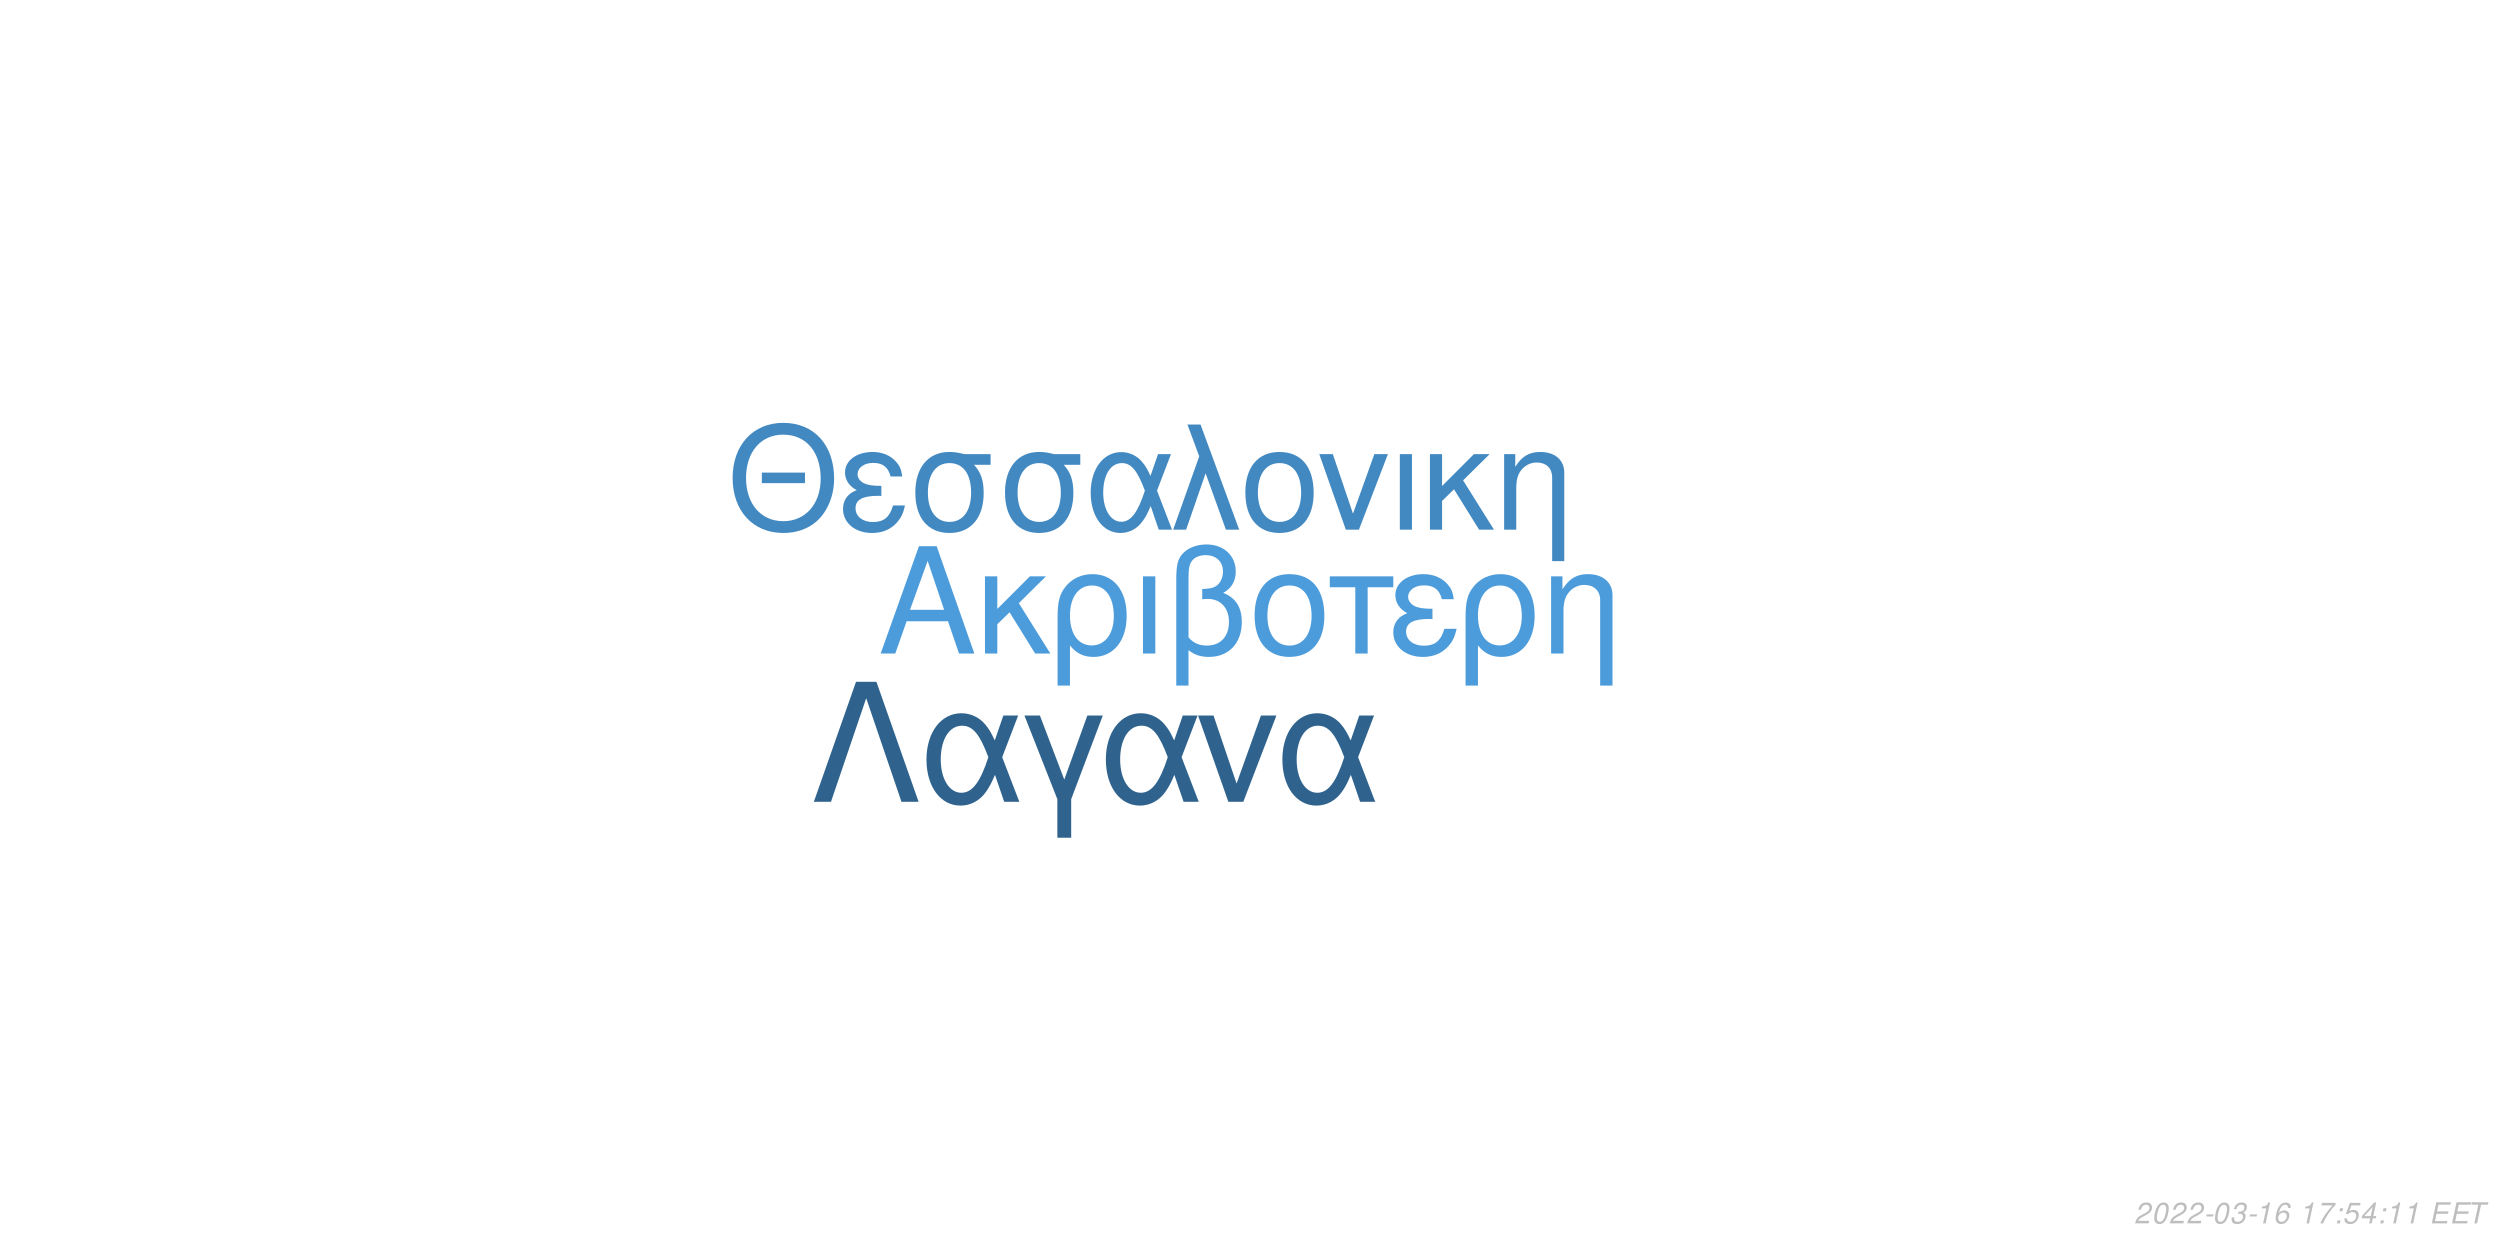
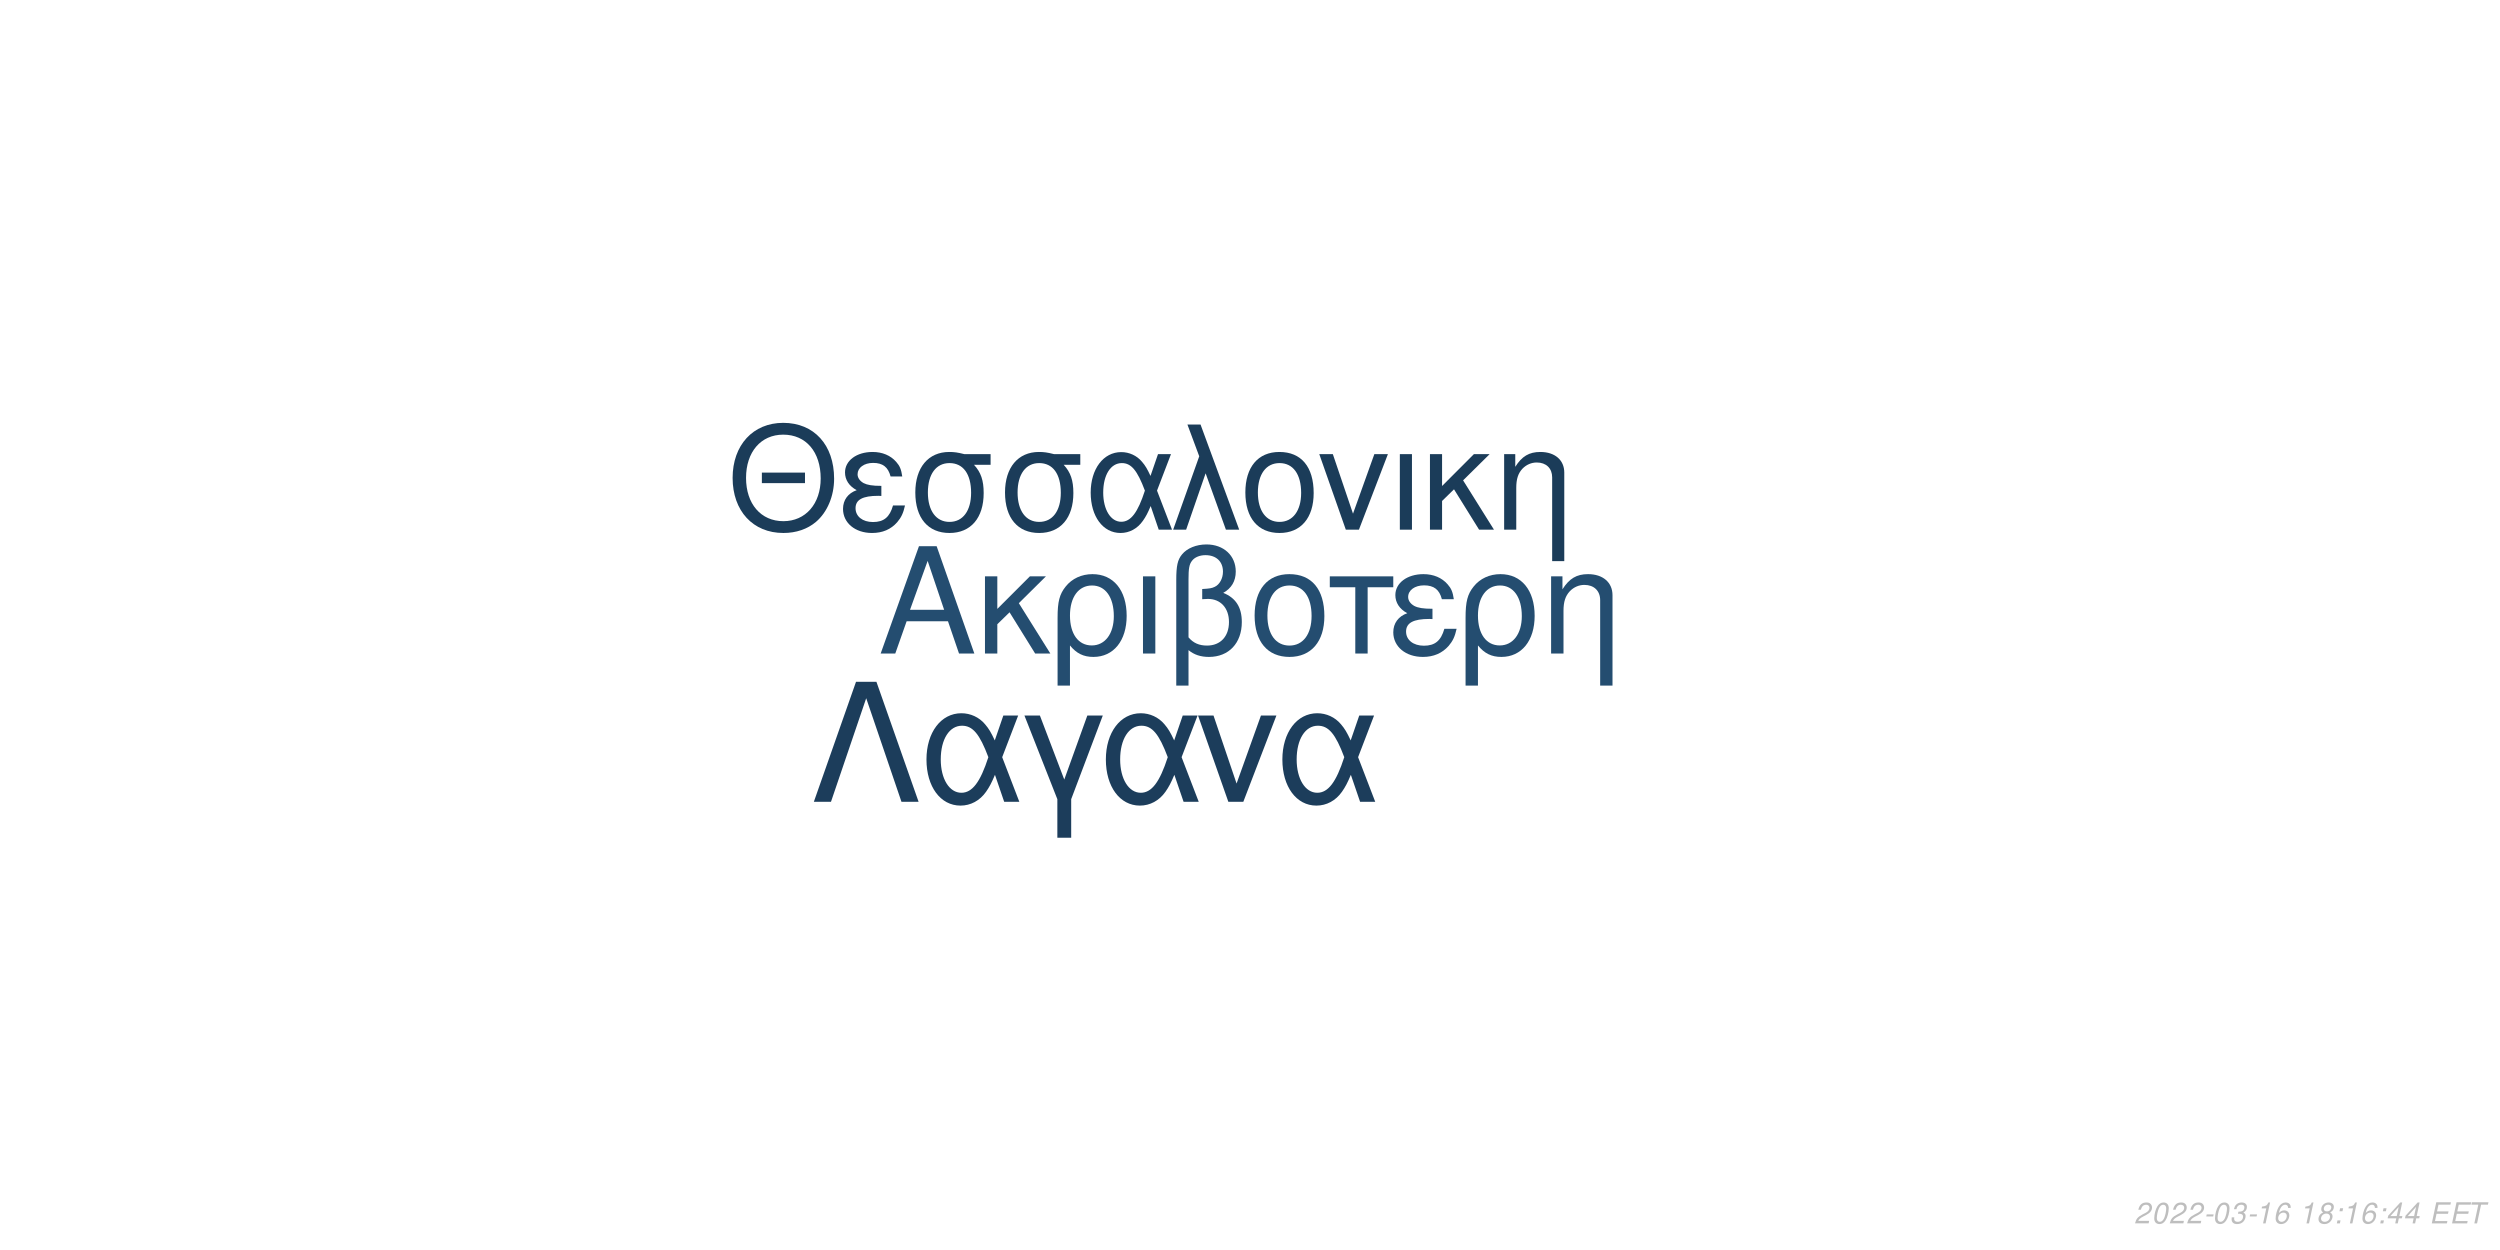
<svg xmlns="http://www.w3.org/2000/svg" xmlns:xlink="http://www.w3.org/1999/xlink" width="864pt" height="432pt" viewBox="0 0 864 432" version="1.1">
  <defs>
    <g>
      <symbol overflow="visible" id="glyph0-0">
        <path style="stroke:none;" d="" />
      </symbol>
      <symbol overflow="visible" id="glyph0-1">
        <path style="stroke:none;" d="M 24.125 -11.141 L 27.938 0 L 33.234 0 L 20.203 -37.094 L 14.094 -37.094 L 0.859 0 L 5.906 0 L 9.828 -11.141 Z M 22.797 -15.109 L 11 -15.109 L 17.094 -32.016 Z M 22.797 -15.109 " />
      </symbol>
      <symbol overflow="visible" id="glyph0-2">
        <path style="stroke:none;" d="M 7.172 -15.422 L 7.172 -26.672 L 2.906 -26.672 L 2.906 0 L 7.172 0 L 7.172 -10.125 L 11.406 -14.25 L 20.25 0 L 25.5 0 L 14.609 -17.406 L 23.969 -26.672 L 18.422 -26.672 Z M 7.172 -15.422 " />
      </symbol>
      <symbol overflow="visible" id="glyph0-3">
        <path style="stroke:none;" d="M 3 11.094 L 7.281 11.094 L 7.281 -2.797 C 9.516 -0.047 11.953 1.172 15.375 1.172 C 22.344 1.172 26.875 -4.422 26.875 -13.031 C 26.875 -21.891 22.297 -27.438 15.062 -27.438 C 11.297 -27.438 7.984 -25.906 5.797 -23.156 C 3.672 -20.516 3 -17.969 3 -12.359 Z M 14.906 -23.516 C 19.547 -23.516 22.438 -19.438 22.438 -12.922 C 22.438 -6.812 19.391 -2.797 14.812 -2.797 C 10.172 -2.797 7.281 -6.766 7.281 -13.125 C 7.281 -19.484 10.234 -23.516 14.906 -23.516 Z M 14.906 -23.516 " />
      </symbol>
      <symbol overflow="visible" id="glyph0-4">
        <path style="stroke:none;" d="M 3.516 0 L 7.781 0 L 7.781 -26.672 L 3.516 -26.672 Z M 3.516 0 " />
      </symbol>
      <symbol overflow="visible" id="glyph0-5">
        <path style="stroke:none;" d="M 4.016 11.094 L 8.25 11.094 L 8.25 -1.172 C 10.172 0.406 12.422 1.172 15.312 1.172 C 22.188 1.172 26.672 -3.609 26.672 -10.891 C 26.672 -15.984 24.578 -19.234 20.25 -20.969 C 23.109 -22.547 24.578 -25.031 24.578 -28.344 C 24.578 -33.844 20.406 -37.703 14.453 -37.703 C 10.938 -37.703 7.734 -36.391 6 -34.25 C 4.484 -32.422 4.016 -30.328 4.016 -25.391 Z M 8.25 -25.656 C 8.25 -29.359 8.5 -30.844 9.469 -32.062 C 10.375 -33.281 12.156 -34 14.094 -34 C 17.812 -34 20.156 -31.812 20.156 -28.297 C 20.156 -25.953 18.984 -23.812 17.297 -23.047 C 16.281 -22.547 15.469 -22.438 12.984 -22.297 L 12.984 -18.781 C 13.734 -18.828 14.344 -18.875 14.969 -18.875 C 19.344 -18.875 22.234 -15.719 22.234 -10.891 C 22.234 -5.906 19.281 -2.75 14.656 -2.75 C 11.953 -2.75 9.922 -3.609 8.25 -5.594 Z M 8.25 -25.656 " />
      </symbol>
      <symbol overflow="visible" id="glyph0-6">
        <path style="stroke:none;" d="M 14.094 -27.438 C 6.562 -27.438 2.094 -22.094 2.094 -13.125 C 2.094 -4.125 6.562 1.172 14.141 1.172 C 21.672 1.172 26.203 -4.172 26.203 -12.922 C 26.203 -22.188 21.828 -27.438 14.094 -27.438 Z M 14.141 -23.516 C 18.938 -23.516 21.781 -19.594 21.781 -12.984 C 21.781 -6.672 18.828 -2.75 14.141 -2.75 C 9.422 -2.75 6.516 -6.672 6.516 -13.125 C 6.516 -19.594 9.422 -23.516 14.141 -23.516 Z M 14.141 -23.516 " />
      </symbol>
      <symbol overflow="visible" id="glyph0-7">
        <path style="stroke:none;" d="M 7.891 0 L 12.156 0 L 12.156 -22.906 L 21.016 -22.906 L 21.016 -26.672 L -0.922 -26.672 L -0.922 -22.906 L 7.891 -22.906 Z M 7.891 0 " />
      </symbol>
      <symbol overflow="visible" id="glyph0-8">
        <path style="stroke:none;" d="M 14.562 -15.469 C 11.344 -15.469 9.562 -15.781 8.297 -16.438 C 6.922 -17.203 6.156 -18.328 6.156 -19.547 C 6.156 -21.891 8.453 -23.562 11.656 -23.562 C 15.062 -23.562 16.953 -22.094 17.812 -18.781 L 21.938 -18.781 C 21.578 -21.266 21.062 -22.5 19.797 -23.922 C 17.812 -26.203 14.906 -27.438 11.453 -27.438 C 5.797 -27.438 1.734 -24.375 1.734 -20.203 C 1.734 -17.609 3.156 -15.375 5.859 -13.938 C 2.797 -12.875 1.016 -10.484 1.016 -7.328 C 1.016 -2.391 5.297 1.172 11.25 1.172 C 14.969 1.172 17.906 -0.109 20.156 -2.641 C 21.578 -4.328 22.297 -5.797 22.906 -8.547 L 18.672 -8.547 C 17.5 -4.422 15.422 -2.703 11.609 -2.703 C 7.938 -2.703 5.438 -4.688 5.438 -7.578 C 5.438 -10.578 7.938 -11.953 13.484 -11.953 C 13.641 -11.953 14.094 -11.953 14.562 -11.906 Z M 14.562 -15.469 " />
      </symbol>
      <symbol overflow="visible" id="glyph0-9">
        <path style="stroke:none;" d="M 3.562 -26.672 L 3.562 0 L 7.844 0 L 7.844 -14.703 C 7.844 -17.906 8.5 -19.891 10.031 -21.531 C 11.406 -22.953 13.188 -23.719 15.062 -23.719 C 18.375 -23.719 20.516 -21.672 20.516 -18.469 L 20.516 11.094 L 24.781 11.094 L 24.781 -20.156 C 24.781 -24.578 21.469 -27.438 16.328 -27.438 C 12.359 -27.438 9.828 -25.906 7.484 -22.188 L 7.484 -26.672 Z M 3.562 -26.672 " />
      </symbol>
      <symbol overflow="visible" id="glyph1-0">
        <path style="stroke:none;" d="" />
      </symbol>
      <symbol overflow="visible" id="glyph1-1">
        <path style="stroke:none;" d="M 26.859 -19.734 L 11.953 -19.734 L 11.953 -16.094 L 26.859 -16.094 Z M 19.328 -36.922 C 8.922 -36.922 1.844 -29.25 1.844 -17.891 C 1.844 -6.484 8.875 1.141 19.391 1.141 C 23.812 1.141 27.703 -0.203 30.641 -2.688 C 34.578 -6.031 36.922 -11.656 36.922 -17.594 C 36.922 -29.297 30 -36.922 19.328 -36.922 Z M 19.328 -32.844 C 27.203 -32.844 32.281 -26.906 32.281 -17.688 C 32.281 -8.922 27.062 -2.938 19.391 -2.938 C 11.609 -2.938 6.484 -8.922 6.484 -17.891 C 6.484 -26.859 11.609 -32.844 19.328 -32.844 Z M 19.328 -32.844 " />
      </symbol>
      <symbol overflow="visible" id="glyph1-2">
        <path style="stroke:none;" d="M 14.25 -15.141 C 11.109 -15.141 9.375 -15.453 8.125 -16.094 C 6.781 -16.844 6.031 -17.938 6.031 -19.141 C 6.031 -21.422 8.266 -23.078 11.406 -23.078 C 14.75 -23.078 16.594 -21.625 17.438 -18.391 L 21.469 -18.391 C 21.125 -20.828 20.625 -22.031 19.391 -23.422 C 17.438 -25.656 14.594 -26.859 11.219 -26.859 C 5.688 -26.859 1.688 -23.875 1.688 -19.781 C 1.688 -17.234 3.094 -15.047 5.734 -13.656 C 2.734 -12.609 1 -10.266 1 -7.172 C 1 -2.344 5.188 1.141 11.016 1.141 C 14.656 1.141 17.547 -0.094 19.734 -2.594 C 21.125 -4.234 21.828 -5.688 22.422 -8.375 L 18.281 -8.375 C 17.141 -4.328 15.094 -2.641 11.359 -2.641 C 7.766 -2.641 5.328 -4.578 5.328 -7.422 C 5.328 -10.359 7.766 -11.703 13.203 -11.703 C 13.359 -11.703 13.797 -11.703 14.25 -11.656 Z M 14.25 -15.141 " />
      </symbol>
      <symbol overflow="visible" id="glyph1-3">
        <path style="stroke:none;" d="M 29 -26.109 L 19.938 -26.109 C 17.594 -26.703 16.438 -26.859 14.703 -26.859 C 7.469 -26.859 2.984 -21.469 2.984 -12.859 C 2.984 -4.031 7.375 1.141 14.797 1.141 C 22.172 1.141 26.609 -4.078 26.609 -12.656 C 26.609 -17.047 25.656 -19.828 23.266 -22.422 L 29 -22.422 Z M 14.797 -23.016 C 19.531 -23.016 22.266 -19.234 22.266 -12.75 C 22.266 -6.531 19.438 -2.688 14.797 -2.688 C 10.172 -2.688 7.328 -6.531 7.328 -12.859 C 7.328 -19.188 10.172 -23.016 14.797 -23.016 Z M 14.797 -23.016 " />
      </symbol>
      <symbol overflow="visible" id="glyph1-4">
        <path style="stroke:none;" d="M 29.344 -26.109 L 24.859 -26.109 L 22.266 -18.578 C 21.125 -21.031 20.484 -22.125 19.328 -23.469 C 17.547 -25.609 14.906 -26.812 12.156 -26.812 C 5.984 -26.812 1.594 -20.984 1.594 -12.812 C 1.594 -4.578 5.828 1.141 11.906 1.141 C 14.953 1.141 17.734 -0.344 19.625 -3.047 C 20.672 -4.531 21.281 -5.688 22.328 -8.172 L 25.109 0 L 29.703 0 L 24.516 -13.5 Z M 20.328 -13.5 C 17.891 -5.922 15.453 -2.734 12.156 -2.734 C 8.516 -2.734 5.922 -6.922 5.922 -12.812 C 5.922 -18.938 8.516 -23.016 12.359 -23.016 C 15.594 -23.016 17.688 -20.531 20.328 -13.5 Z M 20.328 -13.5 " />
      </symbol>
      <symbol overflow="visible" id="glyph1-5">
        <path style="stroke:none;" d="M 1.094 0 L 5.578 0 L 12.312 -19.484 L 19.328 0 L 23.922 0 L 10.562 -36.328 L 6.031 -36.328 L 10.109 -25.359 Z M 1.094 0 " />
      </symbol>
      <symbol overflow="visible" id="glyph1-6">
        <path style="stroke:none;" d="M 13.797 -26.859 C 6.422 -26.859 2.047 -21.625 2.047 -12.859 C 2.047 -4.031 6.422 1.141 13.859 1.141 C 21.234 1.141 25.656 -4.078 25.656 -12.656 C 25.656 -21.719 21.375 -26.859 13.797 -26.859 Z M 13.859 -23.016 C 18.531 -23.016 21.328 -19.188 21.328 -12.703 C 21.328 -6.531 18.438 -2.688 13.859 -2.688 C 9.219 -2.688 6.375 -6.531 6.375 -12.859 C 6.375 -19.188 9.219 -23.016 13.859 -23.016 Z M 13.859 -23.016 " />
      </symbol>
      <symbol overflow="visible" id="glyph1-7">
        <path style="stroke:none;" d="M 14.297 0 L 24.312 -26.109 L 19.625 -26.109 L 12.25 -5.531 L 5.281 -26.109 L 0.594 -26.109 L 9.766 0 Z M 14.297 0 " />
      </symbol>
      <symbol overflow="visible" id="glyph1-8">
        <path style="stroke:none;" d="M 3.438 0 L 7.625 0 L 7.625 -26.109 L 3.438 -26.109 Z M 3.438 0 " />
      </symbol>
      <symbol overflow="visible" id="glyph1-9">
        <path style="stroke:none;" d="M 7.031 -15.094 L 7.031 -26.109 L 2.844 -26.109 L 2.844 0 L 7.031 0 L 7.031 -9.922 L 11.156 -13.953 L 19.828 0 L 24.969 0 L 14.297 -17.047 L 23.469 -26.109 L 18.031 -26.109 Z M 7.031 -15.094 " />
      </symbol>
      <symbol overflow="visible" id="glyph1-10">
        <path style="stroke:none;" d="M 3.484 -26.109 L 3.484 0 L 7.672 0 L 7.672 -14.406 C 7.672 -17.547 8.328 -19.484 9.812 -21.078 C 11.156 -22.469 12.906 -23.219 14.75 -23.219 C 17.984 -23.219 20.078 -21.234 20.078 -18.094 L 20.078 10.859 L 24.266 10.859 L 24.266 -19.734 C 24.266 -24.062 21.031 -26.859 16 -26.859 C 12.109 -26.859 9.609 -25.359 7.328 -21.719 L 7.328 -26.109 Z M 3.484 -26.109 " />
      </symbol>
      <symbol overflow="visible" id="glyph2-0">
        <path style="stroke:none;" d="" />
      </symbol>
      <symbol overflow="visible" id="glyph2-1">
        <path style="stroke:none;" d="M 22.531 -41.484 L 15.484 -41.484 L 0.906 0 L 6.828 0 L 19 -35.797 L 31.188 0 L 37.109 0 Z M 22.531 -41.484 " />
      </symbol>
      <symbol overflow="visible" id="glyph2-2">
        <path style="stroke:none;" d="M 33.516 -29.812 L 28.391 -29.812 L 25.438 -21.219 C 24.125 -24.016 23.391 -25.266 22.078 -26.797 C 20.031 -29.25 17.016 -30.609 13.891 -30.609 C 6.828 -30.609 1.828 -23.953 1.828 -14.625 C 1.828 -5.234 6.656 1.312 13.594 1.312 C 17.078 1.312 20.266 -0.391 22.422 -3.469 C 23.609 -5.172 24.297 -6.484 25.5 -9.328 L 28.688 0 L 33.922 0 L 28 -15.422 Z M 23.219 -15.422 C 20.422 -6.766 17.641 -3.125 13.891 -3.125 C 9.734 -3.125 6.766 -7.906 6.766 -14.625 C 6.766 -21.625 9.734 -26.297 14.109 -26.297 C 17.812 -26.297 20.203 -23.453 23.219 -15.422 Z M 23.219 -15.422 " />
      </symbol>
      <symbol overflow="visible" id="glyph2-3">
        <path style="stroke:none;" d="M 12.062 12.406 L 16.844 12.406 L 16.844 -0.906 L 27.766 -29.812 L 22.422 -29.812 L 14.453 -7.688 L 6.031 -29.812 L 0.688 -29.812 L 12.062 -0.906 Z M 12.062 12.406 " />
      </symbol>
      <symbol overflow="visible" id="glyph2-4">
        <path style="stroke:none;" d="M 16.328 0 L 27.766 -29.812 L 22.422 -29.812 L 14 -6.312 L 6.031 -29.812 L 0.688 -29.812 L 11.156 0 Z M 16.328 0 " />
      </symbol>
      <symbol overflow="visible" id="glyph3-0">
        <path style="stroke:none;" d="" />
      </symbol>
      <symbol overflow="visible" id="glyph3-1">
        <path style="stroke:none;" d="M 5.234 -0.875 L 1.469 -0.875 C 1.641 -1.375 2.203 -1.891 3.109 -2.344 L 4.234 -2.938 C 5.562 -3.625 6.219 -4.469 6.219 -5.484 C 6.219 -5.938 6.062 -6.359 5.797 -6.656 C 5.469 -7.047 4.984 -7.234 4.312 -7.234 C 2.766 -7.234 1.891 -6.453 1.484 -4.734 L 2.375 -4.734 C 2.484 -5.188 2.609 -5.484 2.797 -5.75 C 3.094 -6.203 3.609 -6.453 4.188 -6.453 C 4.891 -6.453 5.344 -6.031 5.344 -5.375 C 5.344 -4.703 4.859 -4.094 4.016 -3.656 L 2.984 -3.125 C 1.234 -2.188 0.797 -1.656 0.344 -0.016 L 5.047 -0.016 Z M 5.234 -0.875 " />
      </symbol>
      <symbol overflow="visible" id="glyph3-2">
        <path style="stroke:none;" d="M 4.203 -7.234 C 3.375 -7.234 2.688 -6.812 2.125 -5.984 C 1.484 -5.047 0.984 -3.188 0.984 -1.734 C 0.984 -1.109 1.172 -0.562 1.484 -0.266 C 1.797 0.047 2.281 0.234 2.766 0.234 C 3.625 0.234 4.281 -0.156 4.859 -1.016 C 5.516 -1.953 6 -3.797 6 -5.266 C 6 -6.5 5.328 -7.234 4.203 -7.234 Z M 4.094 -6.453 C 4.734 -6.453 5.125 -5.984 5.125 -5.156 C 5.125 -4.203 4.781 -2.625 4.406 -1.812 C 3.984 -0.938 3.516 -0.547 2.875 -0.547 C 2.25 -0.547 1.875 -1.031 1.875 -1.828 C 1.875 -2.797 2.203 -4.344 2.594 -5.203 C 2.984 -6.047 3.453 -6.453 4.094 -6.453 Z M 4.094 -6.453 " />
      </symbol>
      <symbol overflow="visible" id="glyph3-3">
        <path style="stroke:none;" d="M 3.516 -3.125 L 1.125 -3.125 L 0.969 -2.406 L 3.359 -2.406 Z M 3.516 -3.125 " />
      </symbol>
      <symbol overflow="visible" id="glyph3-4">
        <path style="stroke:none;" d="M 2.922 -3.312 C 3.125 -3.344 3.234 -3.344 3.375 -3.344 C 4.203 -3.344 4.688 -3 4.688 -2.406 C 4.688 -1.312 3.906 -0.547 2.781 -0.547 C 2.047 -0.547 1.594 -0.938 1.594 -1.562 C 1.594 -1.719 1.609 -1.844 1.656 -2.094 L 0.766 -2.094 C 0.734 -1.797 0.719 -1.641 0.719 -1.469 C 0.719 -0.375 1.406 0.234 2.641 0.234 C 3.547 0.234 4.297 -0.078 4.812 -0.656 C 5.266 -1.156 5.562 -1.875 5.562 -2.547 C 5.562 -3.125 5.344 -3.453 4.797 -3.734 C 5.641 -4.234 6.016 -4.844 6.016 -5.734 C 6.016 -6.656 5.312 -7.234 4.203 -7.234 C 3.375 -7.234 2.672 -6.938 2.188 -6.375 C 1.891 -6.031 1.703 -5.641 1.516 -4.906 L 2.391 -4.906 C 2.5 -5.359 2.594 -5.594 2.734 -5.812 C 3.047 -6.234 3.516 -6.453 4.078 -6.453 C 4.734 -6.453 5.141 -6.125 5.141 -5.578 C 5.141 -5.188 5.016 -4.797 4.797 -4.547 C 4.516 -4.234 4 -4.062 3.266 -4.062 L 3.078 -4.062 Z M 2.922 -3.312 " />
      </symbol>
      <symbol overflow="visible" id="glyph3-5">
        <path style="stroke:none;" d="M 3.703 -5.188 L 2.594 0 L 3.469 0 L 5.016 -7.234 L 4.438 -7.234 C 3.906 -6.156 3.688 -6.016 2.234 -5.812 L 2.109 -5.188 Z M 3.703 -5.188 " />
      </symbol>
      <symbol overflow="visible" id="glyph3-6">
        <path style="stroke:none;" d="M 6.125 -5.344 L 6.141 -5.625 C 6.141 -6.609 5.453 -7.234 4.391 -7.234 C 3.438 -7.234 2.641 -6.719 2.016 -5.703 C 1.422 -4.781 0.938 -2.953 0.938 -1.688 C 0.938 -0.516 1.688 0.234 2.859 0.234 C 3.703 0.234 4.438 -0.156 5 -0.875 C 5.406 -1.422 5.672 -2.156 5.672 -2.766 C 5.672 -3.812 4.969 -4.5 3.906 -4.5 C 3.234 -4.5 2.672 -4.234 2.094 -3.625 C 2.406 -5.375 3.234 -6.453 4.25 -6.453 C 4.703 -6.453 5.062 -6.234 5.172 -5.844 C 5.203 -5.719 5.234 -5.578 5.25 -5.344 Z M 3.656 -3.734 C 4.344 -3.734 4.797 -3.281 4.797 -2.625 C 4.797 -1.469 3.984 -0.547 2.984 -0.547 C 2.297 -0.547 1.812 -1.047 1.812 -1.766 C 1.812 -2.859 2.625 -3.734 3.656 -3.734 Z M 3.656 -3.734 " />
      </symbol>
      <symbol overflow="visible" id="glyph3-7">
        <path style="stroke:none;" d="" />
      </symbol>
      <symbol overflow="visible" id="glyph3-8">
-         <path style="stroke:none;" d="M 6.703 -7.094 L 1.953 -7.094 L 1.766 -6.219 L 5.594 -6.219 C 3.344 -3.688 2.266 -2.109 1.375 0 L 2.344 0 C 3.031 -1.906 4.828 -4.594 6.547 -6.281 Z M 6.703 -7.094 " />
+         <path style="stroke:none;" d="M 4.766 -3.797 C 5.078 -3.969 5.234 -4.078 5.438 -4.234 C 5.812 -4.594 6.062 -5.172 6.062 -5.734 C 6.062 -6.625 5.344 -7.234 4.266 -7.234 C 2.812 -7.234 1.703 -6.219 1.703 -4.875 C 1.703 -4.406 1.875 -4.125 2.359 -3.812 C 1.297 -3.312 0.75 -2.516 0.75 -1.469 C 0.75 -0.438 1.547 0.234 2.812 0.234 C 3.656 0.234 4.359 -0.094 4.938 -0.734 C 5.359 -1.234 5.609 -1.859 5.609 -2.438 C 5.609 -3.047 5.312 -3.516 4.766 -3.797 Z M 4.109 -6.453 C 4.797 -6.453 5.188 -6.125 5.188 -5.578 C 5.188 -5.266 5.062 -4.922 4.859 -4.672 C 4.562 -4.312 4.188 -4.156 3.656 -4.156 C 2.984 -4.156 2.594 -4.453 2.594 -4.984 C 2.594 -5.859 3.203 -6.453 4.109 -6.453 Z M 3.453 -3.406 C 4.234 -3.406 4.734 -2.984 4.734 -2.312 C 4.734 -1.312 3.922 -0.547 2.875 -0.547 C 2.125 -0.547 1.625 -0.969 1.625 -1.625 C 1.625 -2.609 2.438 -3.406 3.453 -3.406 Z M 3.453 -3.406 " />
      </symbol>
      <symbol overflow="visible" id="glyph3-9">
        <path style="stroke:none;" d="M 2.359 -1.031 L 1.312 -1.031 L 1.094 0 L 2.141 0 Z M 3.266 -5.234 L 2.219 -5.234 L 2 -4.203 L 3.047 -4.203 Z M 3.266 -5.234 " />
      </symbol>
      <symbol overflow="visible" id="glyph3-10">
-         <path style="stroke:none;" d="M 6.297 -7.094 L 2.594 -7.094 L 1.234 -3.234 L 2.047 -3.234 C 2.656 -3.766 2.938 -3.906 3.531 -3.906 C 4.328 -3.906 4.797 -3.453 4.797 -2.688 C 4.797 -1.438 3.969 -0.547 2.828 -0.547 C 2.031 -0.547 1.609 -0.938 1.578 -1.734 L 0.703 -1.734 L 0.703 -1.516 C 0.703 -0.938 0.844 -0.547 1.188 -0.266 C 1.562 0.062 2.078 0.234 2.703 0.234 C 3.656 0.234 4.391 -0.156 4.984 -0.922 C 5.422 -1.5 5.672 -2.234 5.672 -2.953 C 5.672 -4 4.938 -4.672 3.812 -4.672 C 3.328 -4.672 2.906 -4.547 2.406 -4.234 L 3.109 -6.219 L 6.109 -6.219 Z M 6.297 -7.094 " />
+         <path style="stroke:none;" d="M 3.625 -1.75 L 3.266 0 L 4.141 0 L 4.516 -1.75 L 5.562 -1.75 L 5.734 -2.531 L 4.688 -2.531 L 5.688 -7.234 L 5.016 -7.234 L 0.844 -2.672 L 0.641 -1.75 Z M 3.797 -2.531 L 1.594 -2.531 L 4.469 -5.703 Z M 3.797 -2.531 " />
      </symbol>
      <symbol overflow="visible" id="glyph3-11">
-         <path style="stroke:none;" d="M 3.625 -1.75 L 3.266 0 L 4.141 0 L 4.516 -1.75 L 5.562 -1.75 L 5.734 -2.531 L 4.688 -2.531 L 5.688 -7.234 L 5.016 -7.234 L 0.844 -2.672 L 0.641 -1.75 Z M 3.797 -2.531 L 1.594 -2.531 L 4.469 -5.703 Z M 3.797 -2.531 " />
+         <path style="stroke:none;" d="M 2.547 -3.312 L 6.5 -3.312 L 6.688 -4.141 L 2.719 -4.141 L 3.219 -6.469 L 7.344 -6.469 L 7.516 -7.297 L 2.453 -7.297 L 0.906 0 L 6.125 0 L 6.297 -0.812 L 2.016 -0.812 Z M 2.547 -3.312 " />
      </symbol>
      <symbol overflow="visible" id="glyph3-12">
-         <path style="stroke:none;" d="M 2.547 -3.312 L 6.5 -3.312 L 6.688 -4.141 L 2.719 -4.141 L 3.219 -6.469 L 7.344 -6.469 L 7.516 -7.297 L 2.453 -7.297 L 0.906 0 L 6.125 0 L 6.297 -0.812 L 2.016 -0.812 Z M 2.547 -3.312 " />
-       </symbol>
-       <symbol overflow="visible" id="glyph3-13">
        <path style="stroke:none;" d="M 4.938 -6.469 L 7.312 -6.469 L 7.484 -7.297 L 1.75 -7.297 L 1.578 -6.469 L 3.984 -6.469 L 2.609 0 L 3.547 0 Z M 4.938 -6.469 " />
      </symbol>
    </g>
  </defs>
  <g id="surface1">
    <rect x="0" y="0" width="864" height="432" style="fill:rgb(100%,100%,100%);fill-opacity:1;stroke:none;" />
-     <g style="fill:rgb(29.804%,61.176%,85.882%);fill-opacity:1;">
+     <g style="fill:rgb(14.118%,30.196%,43.922%);fill-opacity:1;">
      <use xlink:href="#glyph0-1" x="303.5" y="225.861" />
      <use xlink:href="#glyph0-2" x="337.5" y="225.861" />
      <use xlink:href="#glyph0-3" x="362.5" y="225.861" />
      <use xlink:href="#glyph0-4" x="391.5" y="225.861" />
      <use xlink:href="#glyph0-5" x="402.5" y="225.861" />
      <use xlink:href="#glyph0-6" x="431.5" y="225.861" />
      <use xlink:href="#glyph0-7" x="460.5" y="225.861" />
      <use xlink:href="#glyph0-8" x="480.5" y="225.861" />
      <use xlink:href="#glyph0-3" x="503.5" y="225.861" />
      <use xlink:href="#glyph0-9" x="532.5" y="225.861" />
    </g>
-     <g style="fill:rgb(25.882%,53.725%,76.078%);fill-opacity:1;">
+     <g style="fill:rgb(10.588%,23.529%,34.902%);fill-opacity:1;">
      <use xlink:href="#glyph1-1" x="251.348" y="183.058" />
      <use xlink:href="#glyph1-2" x="290.348" y="183.058" />
      <use xlink:href="#glyph1-3" x="313.348" y="183.058" />
      <use xlink:href="#glyph1-3" x="344.348" y="183.058" />
      <use xlink:href="#glyph1-4" x="375.348" y="183.058" />
      <use xlink:href="#glyph1-5" x="404.348" y="183.058" />
      <use xlink:href="#glyph1-6" x="428.348" y="183.058" />
      <use xlink:href="#glyph1-7" x="455.348" y="183.058" />
      <use xlink:href="#glyph1-8" x="480.348" y="183.058" />
      <use xlink:href="#glyph1-9" x="491.348" y="183.058" />
      <use xlink:href="#glyph1-10" x="516.348" y="183.058" />
    </g>
-     <g style="fill:rgb(18.431%,38.824%,55.686%);fill-opacity:1;">
+     <g style="fill:rgb(10.98%,23.922%,35.686%);fill-opacity:1;">
      <use xlink:href="#glyph2-1" x="280.359" y="277.105" />
      <use xlink:href="#glyph2-2" x="318.359" y="277.105" />
      <use xlink:href="#glyph2-3" x="353.359" y="277.105" />
      <use xlink:href="#glyph2-2" x="380.359" y="277.105" />
      <use xlink:href="#glyph2-4" x="413.359" y="277.105" />
      <use xlink:href="#glyph2-2" x="441.359" y="277.105" />
    </g>
    <g style="fill:rgb(74.51%,74.51%,74.51%);fill-opacity:1;">
      <use xlink:href="#glyph3-1" x="737.52" y="422.81" />
      <use xlink:href="#glyph3-2" x="743.52" y="422.81" />
      <use xlink:href="#glyph3-1" x="749.52" y="422.81" />
      <use xlink:href="#glyph3-1" x="755.52" y="422.81" />
      <use xlink:href="#glyph3-3" x="761.52" y="422.81" />
      <use xlink:href="#glyph3-2" x="764.52" y="422.81" />
      <use xlink:href="#glyph3-4" x="770.52" y="422.81" />
      <use xlink:href="#glyph3-3" x="776.52" y="422.81" />
      <use xlink:href="#glyph3-5" x="779.52" y="422.81" />
      <use xlink:href="#glyph3-6" x="785.52" y="422.81" />
      <use xlink:href="#glyph3-7" x="791.52" y="422.81" />
      <use xlink:href="#glyph3-5" x="794.52" y="422.81" />
      <use xlink:href="#glyph3-8" x="800.52" y="422.81" />
      <use xlink:href="#glyph3-9" x="806.52" y="422.81" />
-       <use xlink:href="#glyph3-10" x="809.52" y="422.81" />
-       <use xlink:href="#glyph3-11" x="815.52" y="422.81" />
+       <use xlink:href="#glyph3-5" x="809.52" y="422.81" />
+       <use xlink:href="#glyph3-6" x="815.52" y="422.81" />
      <use xlink:href="#glyph3-9" x="821.52" y="422.81" />
-       <use xlink:href="#glyph3-5" x="824.52" y="422.81" />
-       <use xlink:href="#glyph3-5" x="830.52" y="422.81" />
+       <use xlink:href="#glyph3-10" x="824.52" y="422.81" />
+       <use xlink:href="#glyph3-10" x="830.52" y="422.81" />
      <use xlink:href="#glyph3-7" x="836.52" y="422.81" />
-       <use xlink:href="#glyph3-12" x="839.52" y="422.81" />
-       <use xlink:href="#glyph3-12" x="846.52" y="422.81" />
-       <use xlink:href="#glyph3-13" x="852.52" y="422.81" />
+       <use xlink:href="#glyph3-11" x="839.52" y="422.81" />
+       <use xlink:href="#glyph3-11" x="846.52" y="422.81" />
+       <use xlink:href="#glyph3-12" x="852.52" y="422.81" />
    </g>
  </g>
</svg>
